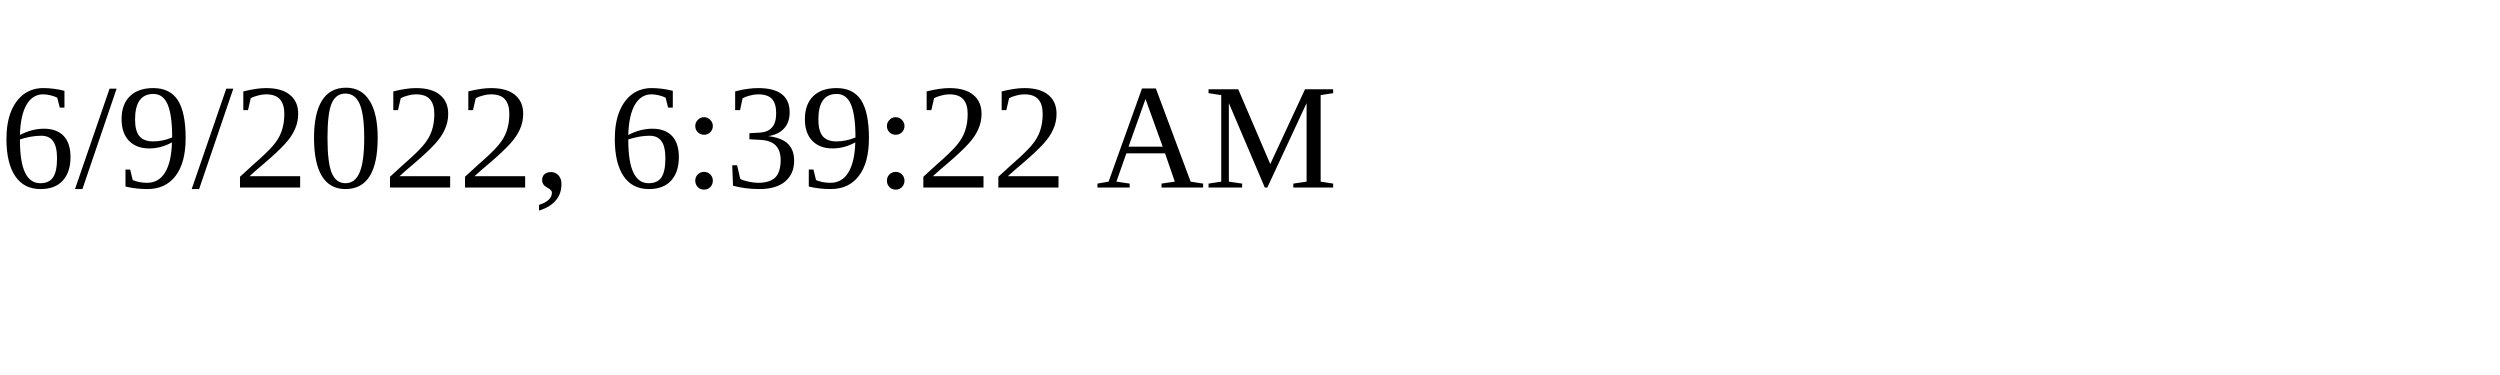
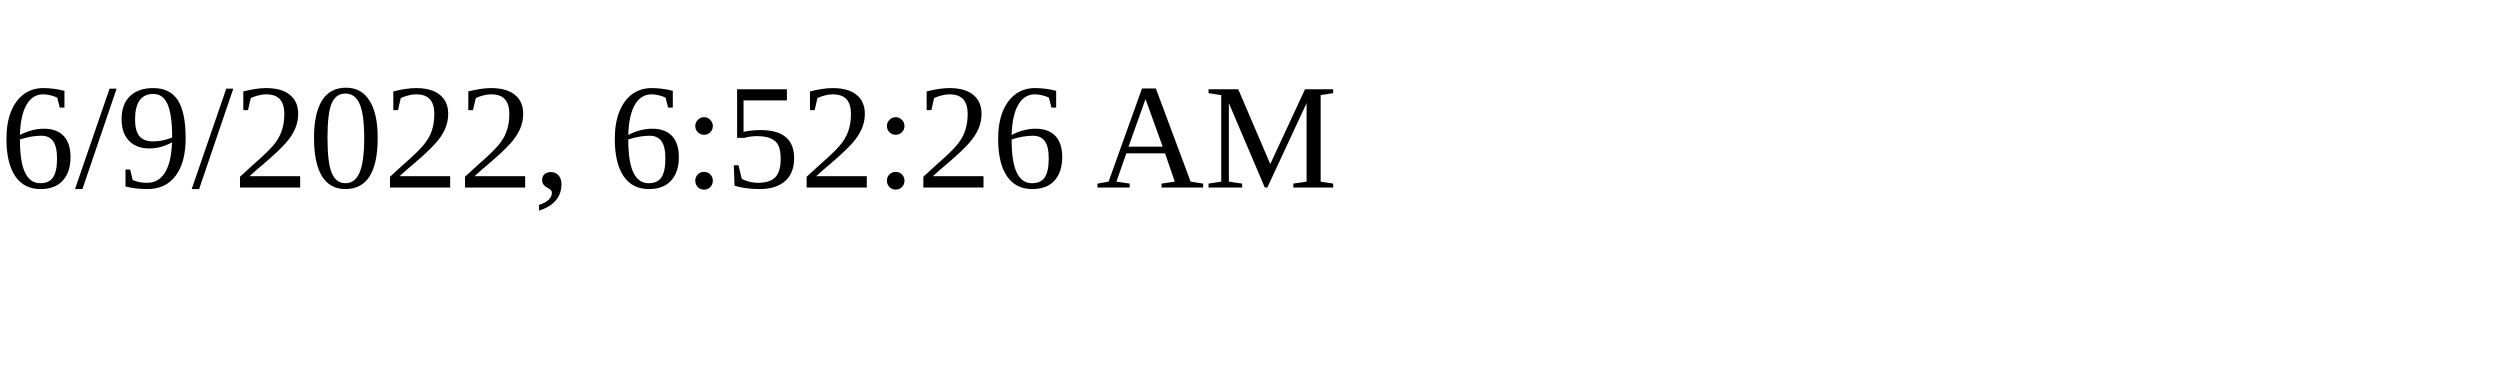
<svg xmlns="http://www.w3.org/2000/svg" height="30" width="200">
-   <text x="0" y="15">6/9/2022, 6:39:22 AM</text>
+   <text x="0" y="15">6/9/2022, 6:52:26 AM</text>
</svg>
